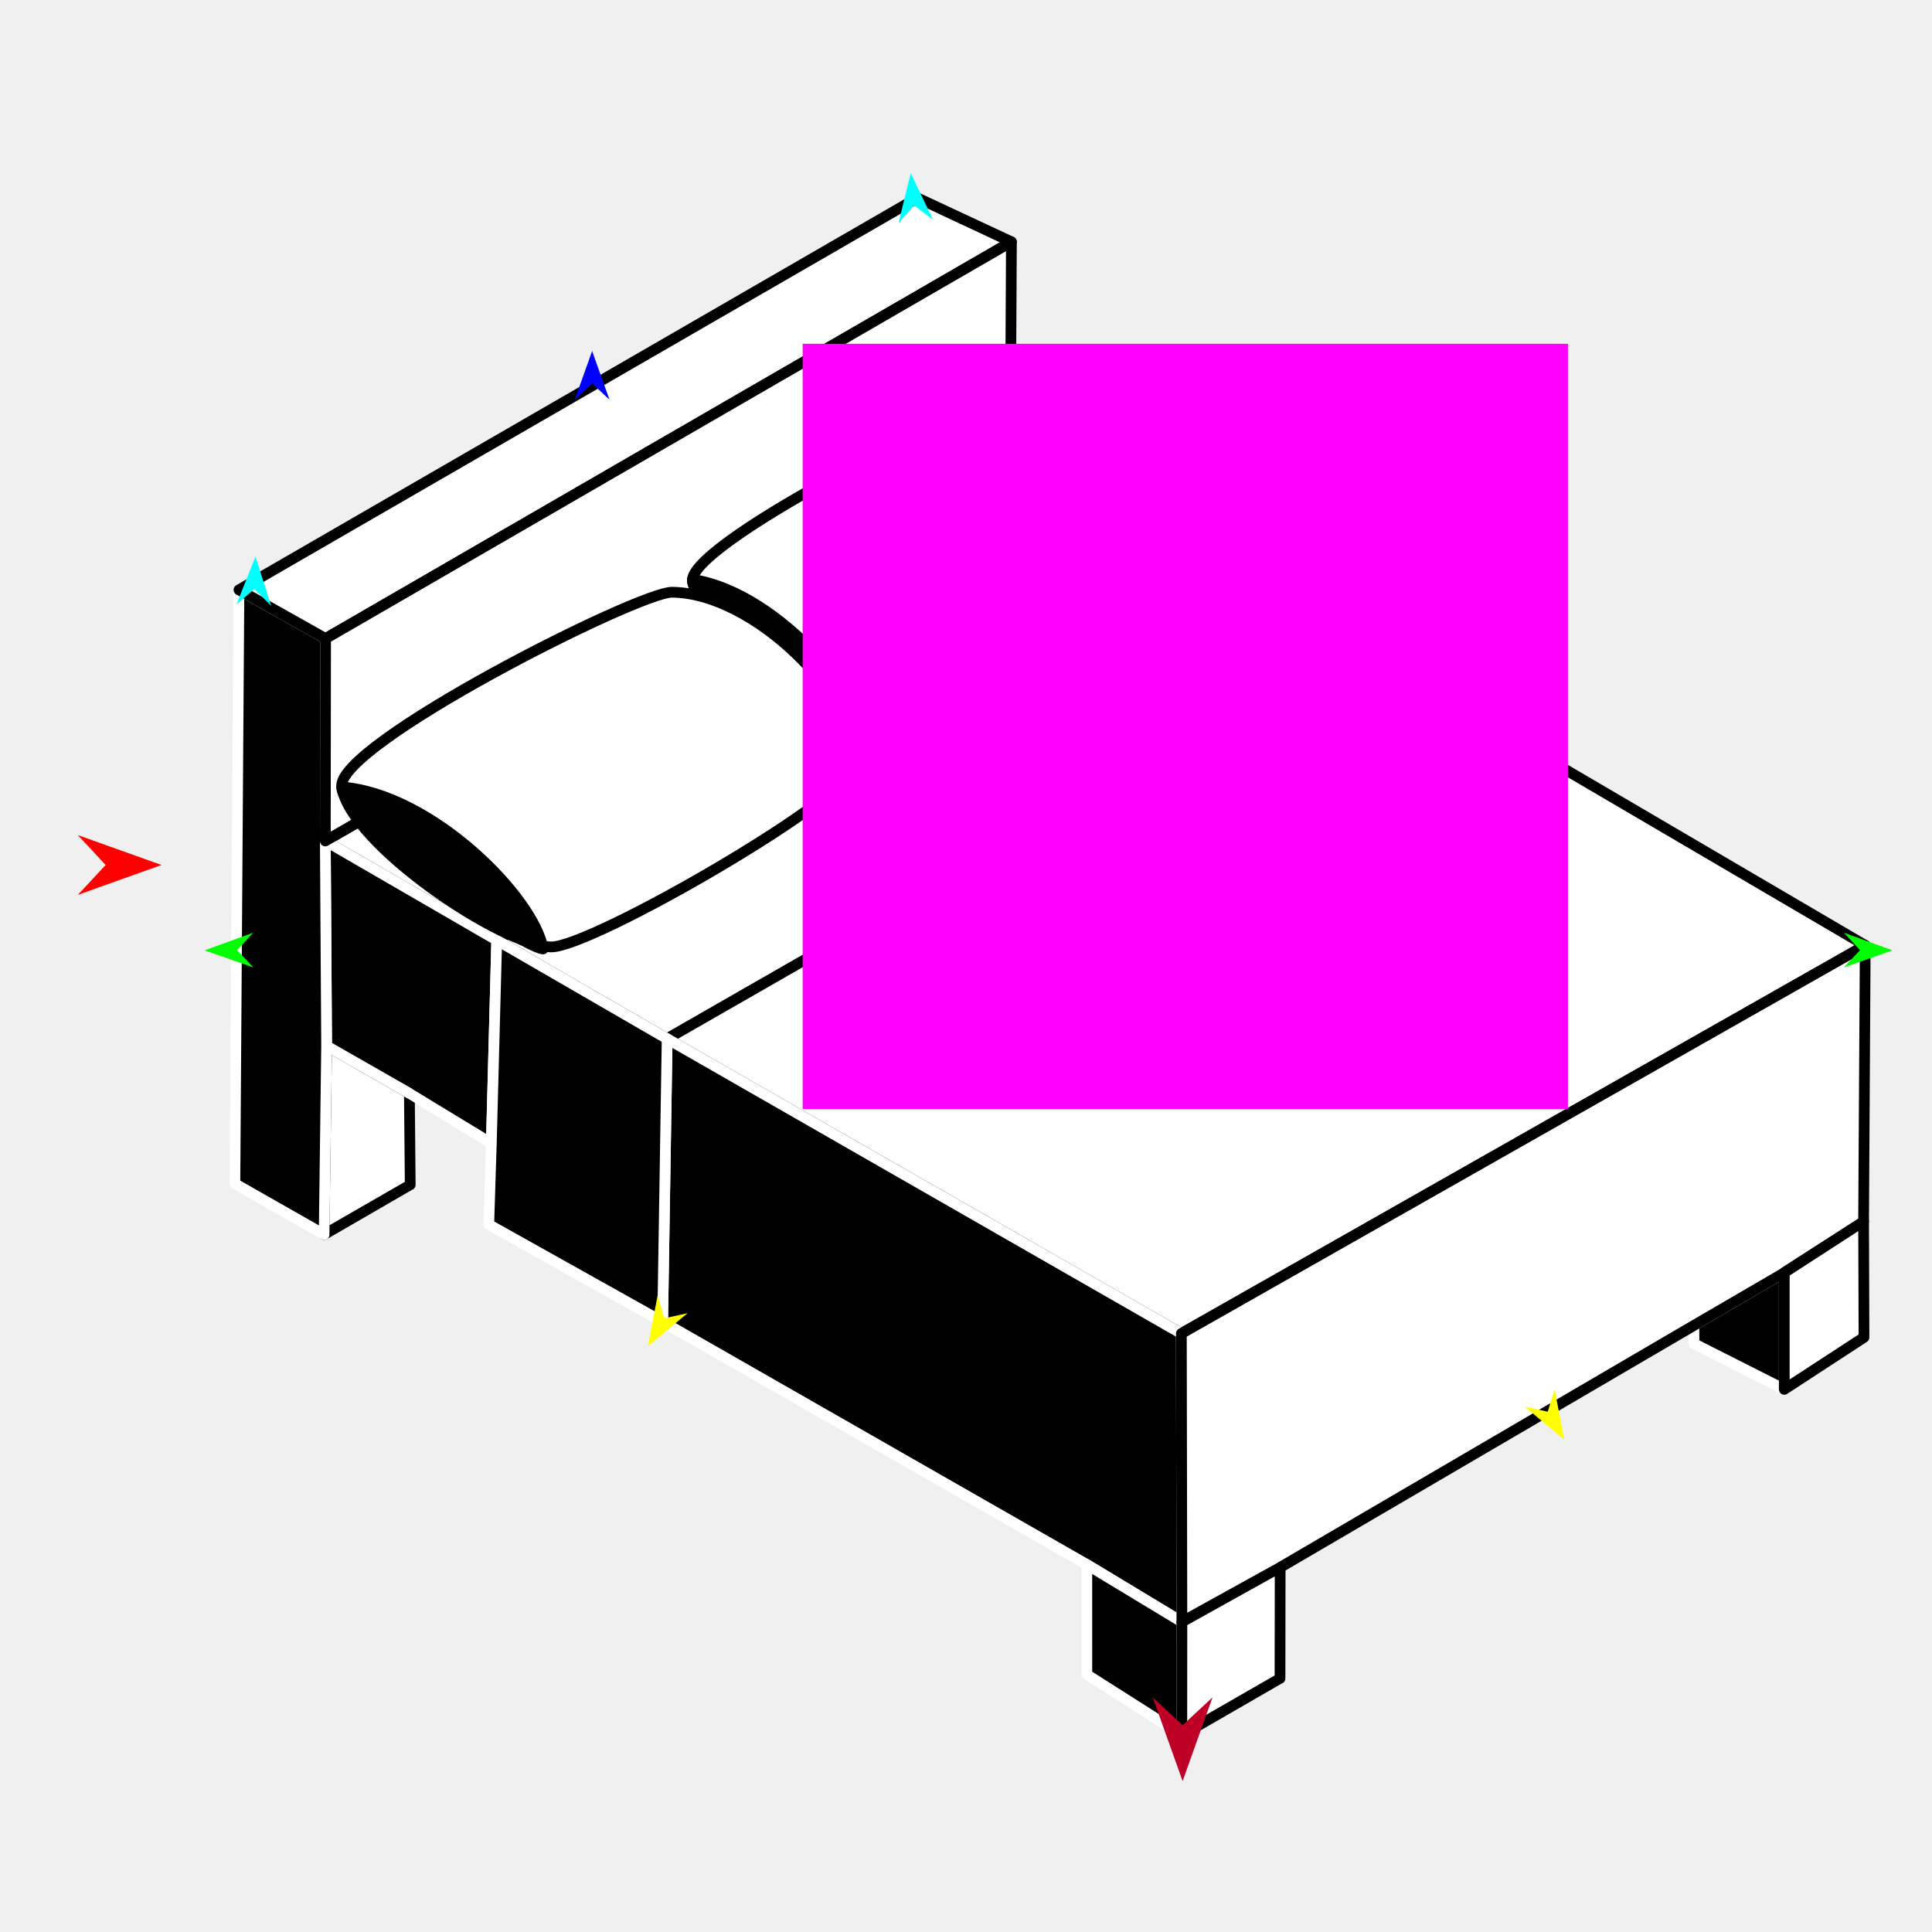
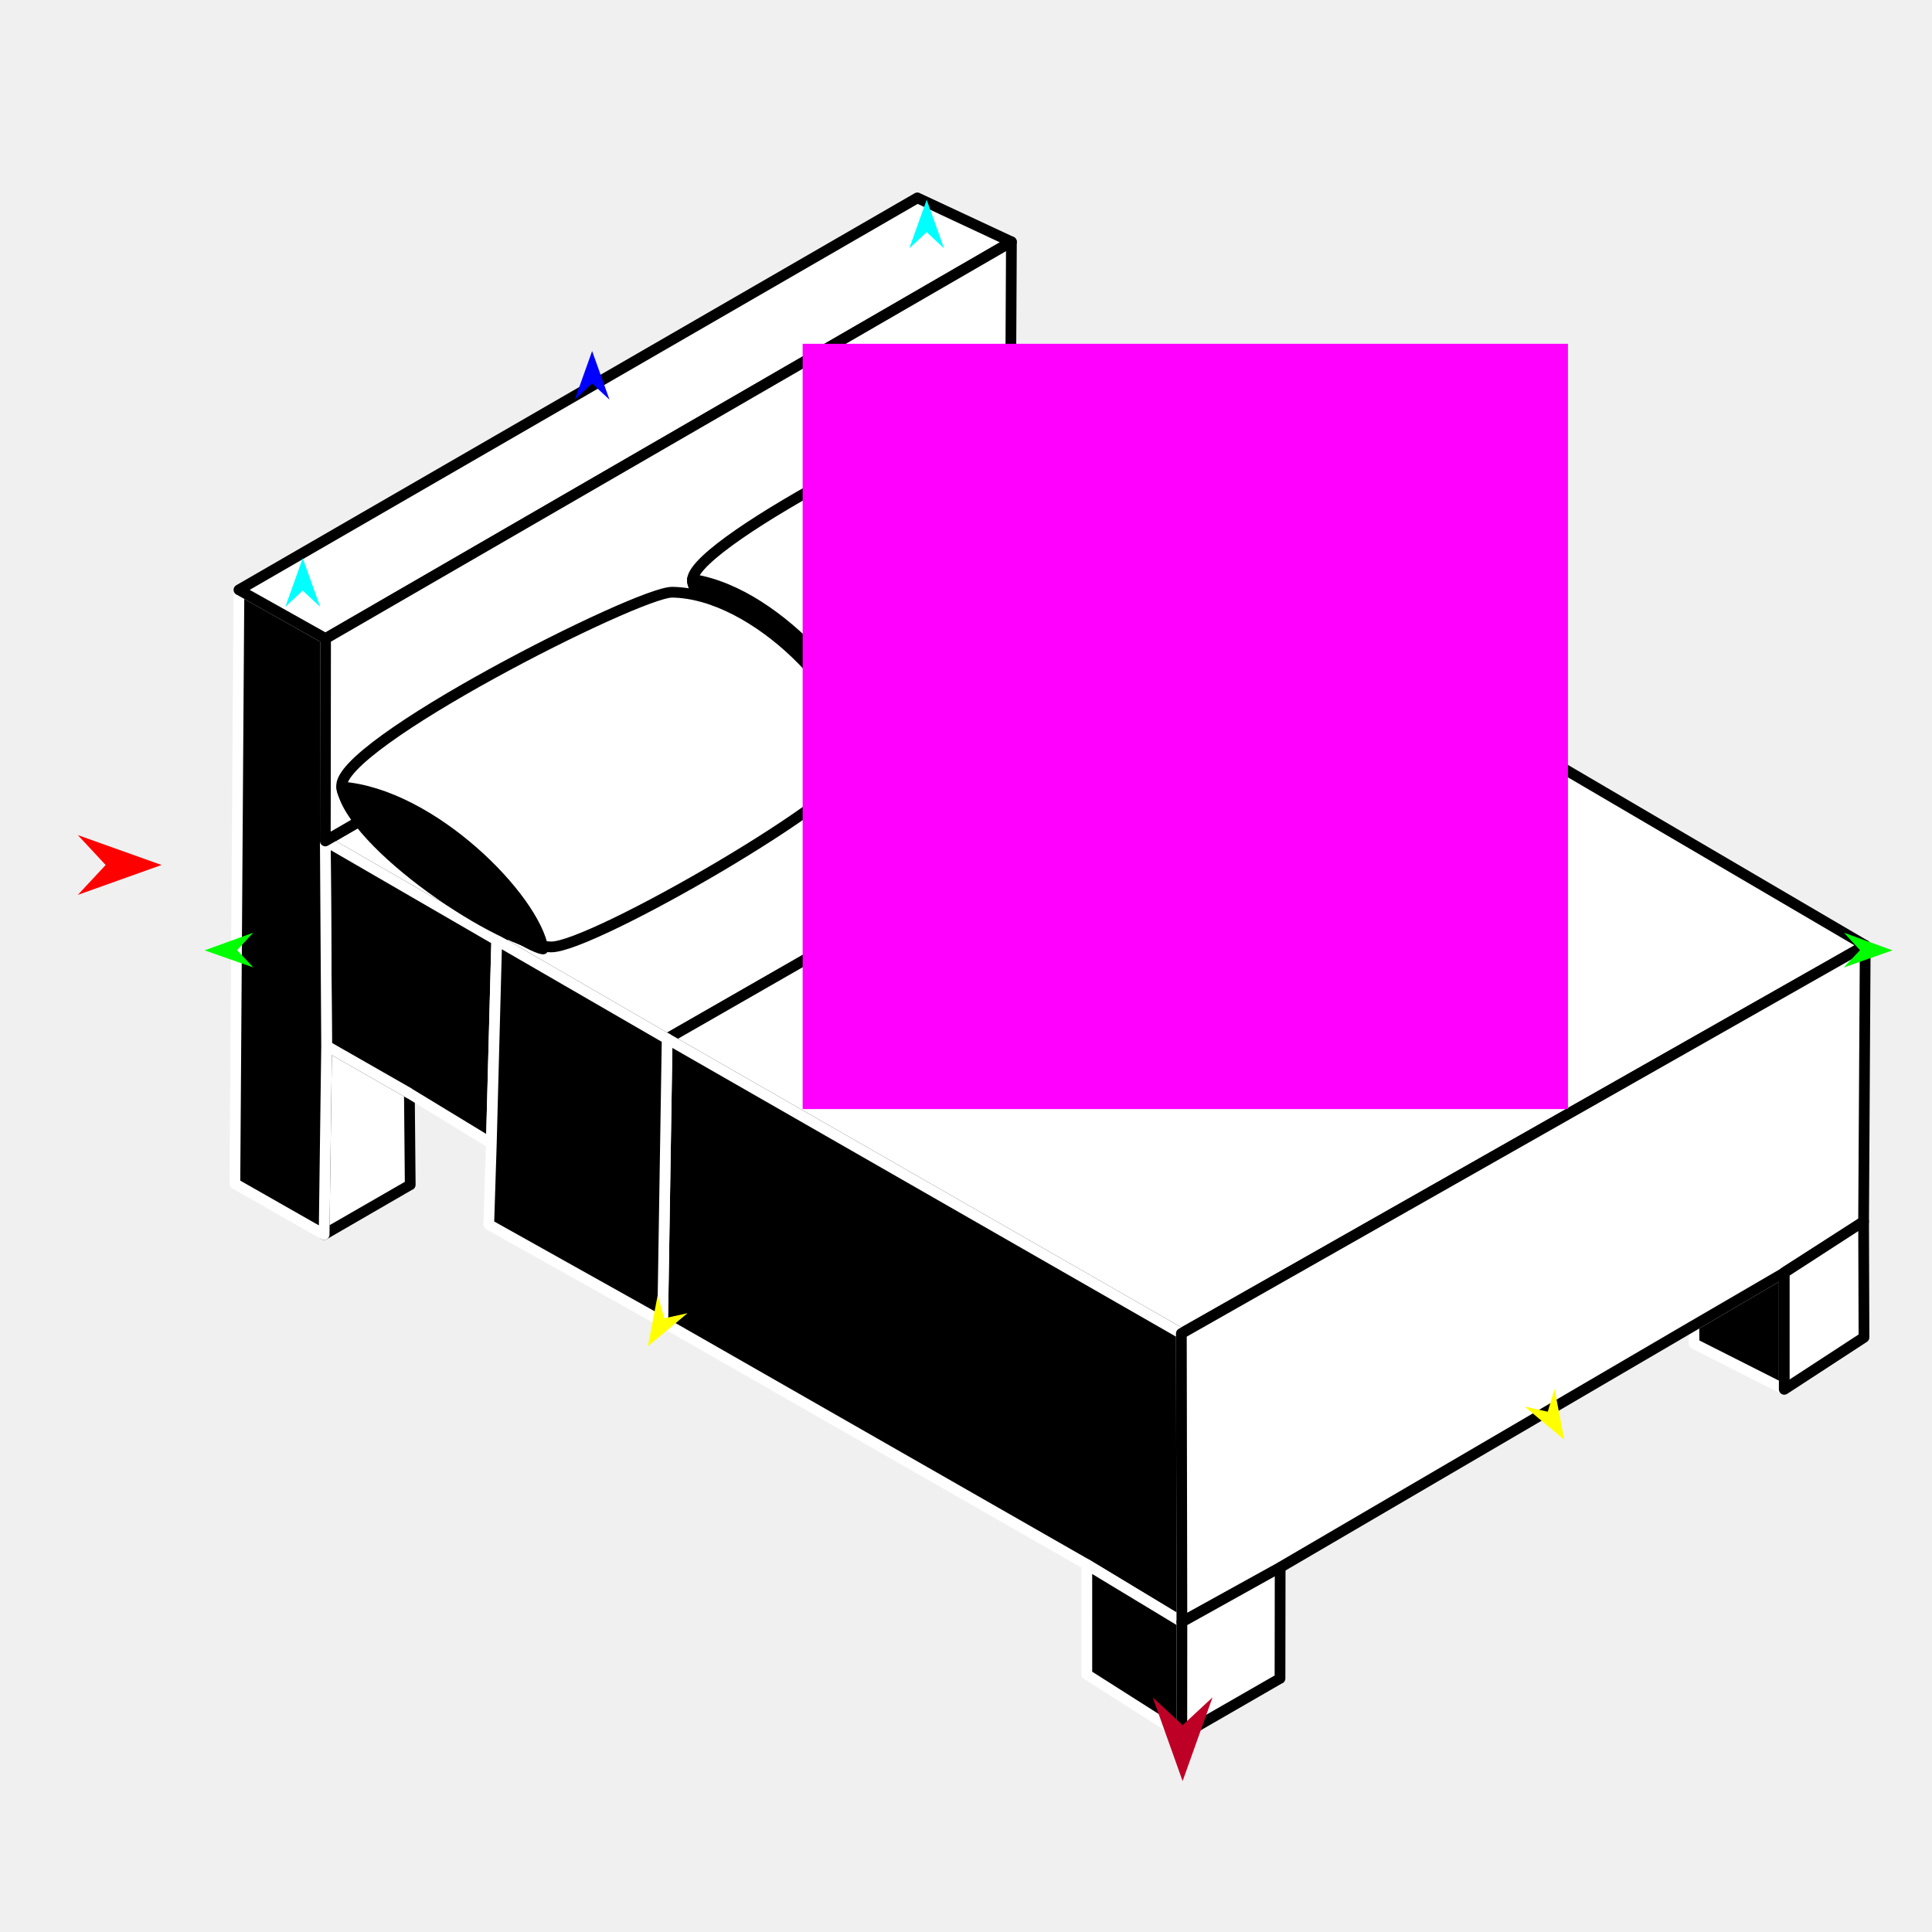
<svg xmlns="http://www.w3.org/2000/svg" version="1.1" id="Frame_0" width="720px" height="720px">
  <g id="bed">
    <g id="bed">
-       <path fill="#ffffff" fill-rule="evenodd" stroke="#000000" stroke-width="4" stroke-linejoin="round" d="M 152.879 441.544 C 152.878 441.540 152.565 407.464 152.565 407.461 C 142.283 401.580 121.722 389.819 121.719 389.818 C 121.409 413.235 120.790 460.063 120.789 460.070 C 131.486 453.895 152.875 441.546 152.879 441.544 Z" />
+       <path fill="#ffffff" fill-rule="evenodd" stroke="#000000" stroke-width="4" stroke-linejoin="round" d="M 152.879 441.544 C 152.879 441.540 152.565 407.464 152.565 407.461 C 142.283 401.580 121.722 389.819 121.719 389.818 C 121.409 413.235 120.790 460.063 120.790 460.070 C 131.486 453.895 152.875 441.546 152.879 441.544 Z" />
      <path fill="#ffffff" fill-rule="evenodd" stroke="#000000" stroke-width="4" stroke-linejoin="round" d="M 439.133 201.437 C 354.460 251.078 185.139 350.346 185.114 350.361 C 185.108 350.357 121.243 313.404 121.237 313.401 C 121.262 313.386 376.507 165.628 376.533 165.613 C 376.539 165.617 439.127 201.433 439.133 201.437 Z" />
      <path fill="none" stroke="#ffffff" stroke-width="1" stroke-linecap="butt" stroke-linejoin="round" d="M 439.133 201.437 C 354.460 251.078 185.139 350.346 185.114 350.361 " />
      <path fill="#ffffff" fill-rule="evenodd" stroke="#000000" stroke-width="4" stroke-linejoin="round" d="M 248.630 387.112 C 248.655 387.098 419.100 289.357 504.336 240.480 C 504.329 240.476 439.140 201.441 439.133 201.437 C 354.460 251.078 185.139 350.346 185.114 350.361 C 185.120 350.364 248.623 387.109 248.630 387.112 Z" />
      <path fill="none" stroke="#ffffff" stroke-width="1" stroke-linecap="butt" stroke-linejoin="round" d="M 248.630 387.112 C 248.655 387.098 419.100 289.357 504.336 240.480 " />
-       <path fill="#ffffff" fill-rule="evenodd" stroke="#000000" stroke-width="4" stroke-linejoin="round" d="M 504.336 240.480 C 504.355 240.491 695.097 352.310 695.116 352.322 C 610.164 400.536 440.284 496.951 440.258 496.965 C 440.239 496.954 248.649 387.123 248.630 387.112 C 248.655 387.098 419.100 289.357 504.336 240.480 Z" />
+       <path fill="#ffffff" fill-rule="evenodd" stroke="#000000" stroke-width="4" stroke-linejoin="round" d="M 504.336 240.480 C 504.355 240.491 695.097 352.310 695.116 352.322 C 610.164 400.536 440.283 496.951 440.258 496.965 C 440.239 496.954 248.649 387.123 248.630 387.112 C 248.655 387.098 419.100 289.357 504.336 240.480 Z" />
      <path fill="none" stroke="#000000" stroke-width="1" stroke-linecap="butt" stroke-linejoin="round" d="M 440.258 496.965 C 440.239 496.954 248.649 387.123 248.630 387.112 " />
      <path fill="#000000" fill-rule="evenodd" stroke="#ffffff" stroke-width="4" stroke-linejoin="round" d="M 405.025 583.042 C 405.029 583.045 440.456 604.449 440.459 604.451 C 440.459 604.441 440.325 532.794 440.258 496.965 C 440.239 496.954 248.649 387.123 248.630 387.112 C 248.629 387.123 247.511 457.458 246.952 492.631 C 246.968 492.640 405.009 583.033 405.025 583.042 Z" />
      <path fill="none" stroke="#000000" stroke-width="1" stroke-linecap="butt" stroke-linejoin="round" d="M 152.565 407.461 C 142.283 401.580 121.722 389.819 121.719 389.818 " />
      <path fill="none" stroke="#000000" stroke-width="1" stroke-linecap="butt" stroke-linejoin="round" d="M 121.237 313.401 C 121.243 313.404 185.108 350.357 185.114 350.361 " />
      <path fill="#000000" fill-rule="evenodd" stroke="#ffffff" stroke-width="4" stroke-linejoin="round" d="M 185.114 350.361 C 185.114 350.368 183.107 426.080 183.107 426.088 C 172.926 419.879 152.568 407.463 152.565 407.461 C 142.283 401.580 121.722 389.819 121.719 389.818 C 121.719 389.817 121.237 313.408 121.237 313.401 C 121.243 313.404 185.108 350.357 185.114 350.361 Z" />
      <path fill="none" stroke="#000000" stroke-width="1" stroke-linecap="butt" stroke-linejoin="round" d="M 121.237 313.401 C 121.237 313.408 121.719 389.817 121.719 389.818 " />
-       <path fill="none" stroke="#000000" stroke-width="1" stroke-linecap="butt" stroke-linejoin="round" d="M 121.719 389.818 C 121.409 413.235 120.790 460.063 120.789 460.070 " />
-       <path fill="#000000" fill-rule="evenodd" stroke="#ffffff" stroke-width="4" stroke-linejoin="round" d="M 121.237 313.401 C 121.237 313.408 121.719 389.817 121.719 389.818 C 121.409 413.235 120.790 460.063 120.789 460.070 C 120.786 460.068 87.538 441.137 87.535 441.135 C 87.535 441.113 89.047 219.849 89.047 219.826 C 89.051 219.828 110.567 231.927 121.327 237.977 C 121.327 237.984 121.237 313.393 121.237 313.401 Z" />
+       <path fill="none" stroke="#000000" stroke-width="1" stroke-linecap="butt" stroke-linejoin="round" d="M 121.719 389.818 C 121.409 413.235 120.790 460.063 120.790 460.070 " />
+       <path fill="#000000" fill-rule="evenodd" stroke="#ffffff" stroke-width="4" stroke-linejoin="round" d="M 121.237 313.401 C 121.237 313.408 121.719 389.817 121.719 389.818 C 121.409 413.235 120.790 460.063 120.790 460.070 C 120.786 460.068 87.538 441.137 87.535 441.135 C 87.535 441.113 89.047 219.849 89.047 219.827 C 89.051 219.828 110.567 231.927 121.327 237.977 C 121.327 237.984 121.237 313.393 121.237 313.401 Z" />
      <path fill="none" stroke="#000000" stroke-width="1" stroke-linecap="butt" stroke-linejoin="round" d="M 405.025 583.042 C 405.029 583.045 440.456 604.449 440.459 604.451 " />
      <path fill="#000000" fill-rule="evenodd" stroke="#ffffff" stroke-width="4" stroke-linejoin="round" d="M 405.033 624.028 C 405.033 624.024 405.028 596.704 405.025 583.042 C 405.029 583.045 440.456 604.449 440.459 604.451 C 440.459 604.456 440.426 646.575 440.426 646.579 C 440.422 646.577 405.036 624.030 405.033 624.028 Z" />
-       <path fill="#000000" fill-rule="evenodd" stroke="#ffffff" stroke-width="4" stroke-linejoin="round" d="M 631.304 500.747 C 631.304 500.746 631.273 496.225 631.258 493.964 C 631.261 493.962 664.941 474.274 664.944 474.272 C 664.945 488.773 664.945 517.769 664.945 517.773 C 653.732 512.098 631.307 500.749 631.304 500.747 Z" />
+       <path fill="#000000" fill-rule="evenodd" stroke="#ffffff" stroke-width="4" stroke-linejoin="round" d="M 631.304 500.747 C 631.304 500.746 631.273 496.225 631.258 493.964 C 631.261 493.962 664.941 474.274 664.944 474.272 C 664.944 488.773 664.945 517.769 664.945 517.773 C 653.731 512.098 631.307 500.748 631.304 500.747 Z" />
      <path fill="none" stroke="#ffffff" stroke-width="1" stroke-linecap="butt" stroke-linejoin="round" d="M 440.459 604.451 C 440.459 604.441 440.325 532.794 440.258 496.965 " />
-       <path fill="none" stroke="#ffffff" stroke-width="1" stroke-linecap="butt" stroke-linejoin="round" d="M 440.258 496.965 C 440.284 496.951 610.164 400.536 695.116 352.322 " />
+       <path fill="none" stroke="#ffffff" stroke-width="1" stroke-linecap="butt" stroke-linejoin="round" d="M 440.258 496.965 C 440.283 496.951 610.164 400.536 695.116 352.322 " />
      <path fill="none" stroke="#ffffff" stroke-width="1" stroke-linecap="butt" stroke-linejoin="round" d="M 664.944 474.272 C 664.941 474.274 631.261 493.962 631.258 493.964 " />
-       <path fill="#ffffff" fill-rule="evenodd" stroke="#000000" stroke-width="4" stroke-linejoin="round" d="M 440.459 604.451 C 440.459 604.441 440.325 532.794 440.258 496.965 C 440.284 496.951 610.164 400.536 695.116 352.322 C 695.116 352.332 694.507 455.195 694.507 455.205 C 694.504 455.207 664.947 474.270 664.944 474.272 C 664.941 474.274 631.261 493.962 631.258 493.964 C 631.242 493.973 477.091 584.121 477.076 584.130 C 477.072 584.132 440.463 604.449 440.459 604.451 Z" />
+       <path fill="#ffffff" fill-rule="evenodd" stroke="#000000" stroke-width="4" stroke-linejoin="round" d="M 440.459 604.451 C 440.459 604.441 440.325 532.794 440.258 496.965 C 440.283 496.951 610.164 400.536 695.116 352.322 C 695.116 352.332 694.507 455.195 694.507 455.205 C 694.504 455.207 664.947 474.270 664.944 474.272 C 664.941 474.274 631.261 493.962 631.258 493.964 C 631.242 493.973 477.091 584.121 477.076 584.130 C 477.072 584.132 440.463 604.449 440.459 604.451 Z" />
      <path fill="none" stroke="#ffffff" stroke-width="1" stroke-linecap="butt" stroke-linejoin="round" d="M 440.426 646.579 C 440.426 646.575 440.459 604.456 440.459 604.451 " />
      <path fill="none" stroke="#ffffff" stroke-width="1" stroke-linecap="butt" stroke-linejoin="round" d="M 440.459 604.451 C 440.463 604.449 477.072 584.132 477.076 584.130 " />
      <path fill="#ffffff" fill-rule="evenodd" stroke="#000000" stroke-width="4" stroke-linejoin="round" d="M 477.076 584.130 C 477.057 597.924 477.018 625.508 477.018 625.512 C 477.015 625.514 452.623 639.557 440.426 646.579 C 440.426 646.575 440.459 604.456 440.459 604.451 C 440.463 604.449 477.072 584.132 477.076 584.130 Z" />
-       <path fill="none" stroke="#ffffff" stroke-width="1" stroke-linecap="butt" stroke-linejoin="round" d="M 664.945 517.773 C 664.945 517.769 664.945 488.773 664.944 474.272 " />
+       <path fill="none" stroke="#ffffff" stroke-width="1" stroke-linecap="butt" stroke-linejoin="round" d="M 664.945 517.773 C 664.945 517.769 664.944 488.773 664.944 474.272 " />
      <path fill="none" stroke="#ffffff" stroke-width="1" stroke-linecap="butt" stroke-linejoin="round" d="M 664.944 474.272 C 664.947 474.270 694.504 455.207 694.507 455.205 " />
-       <path fill="#ffffff" fill-rule="evenodd" stroke="#000000" stroke-width="4" stroke-linejoin="round" d="M 664.945 517.773 C 664.945 517.769 664.945 488.773 664.944 474.272 C 664.947 474.270 694.504 455.207 694.507 455.205 C 694.556 469.604 694.655 498.397 694.655 498.401 C 694.652 498.403 664.948 517.771 664.945 517.773 Z" />
-       <path fill="none" stroke="#ffffff" stroke-width="1" stroke-linecap="butt" stroke-linejoin="round" d="M 121.327 237.977 C 110.567 231.927 89.051 219.828 89.047 219.826 " />
-       <path fill="#ffffff" fill-rule="evenodd" stroke="#000000" stroke-width="4" stroke-linejoin="round" d="M 376.927 90.121 C 376.902 90.135 121.353 237.962 121.327 237.977 C 110.567 231.927 89.051 219.828 89.047 219.826 C 173.324 171.132 341.851 73.758 341.876 73.744 C 341.880 73.745 365.244 84.662 376.927 90.121 Z" />
+       <path fill="#ffffff" fill-rule="evenodd" stroke="#000000" stroke-width="4" stroke-linejoin="round" d="M 664.945 517.773 C 664.945 517.769 664.944 488.773 664.944 474.272 C 664.947 474.270 694.504 455.207 694.507 455.205 C 694.556 469.604 694.655 498.397 694.655 498.401 C 694.652 498.403 664.948 517.771 664.945 517.773 Z" />
+       <path fill="none" stroke="#ffffff" stroke-width="1" stroke-linecap="butt" stroke-linejoin="round" d="M 121.327 237.977 C 110.567 231.927 89.051 219.828 89.047 219.827 " />
+       <path fill="#ffffff" fill-rule="evenodd" stroke="#000000" stroke-width="4" stroke-linejoin="round" d="M 376.927 90.121 C 376.902 90.135 121.353 237.962 121.327 237.977 C 110.567 231.927 89.051 219.828 89.047 219.827 C 173.324 171.132 341.851 73.758 341.876 73.744 C 341.880 73.745 365.244 84.662 376.927 90.121 Z" />
      <path fill="none" stroke="#ffffff" stroke-width="1" stroke-linecap="butt" stroke-linejoin="round" d="M 121.327 237.977 C 121.327 237.984 121.237 313.393 121.237 313.401 " />
      <path fill="none" stroke="#ffffff" stroke-width="1" stroke-linecap="butt" stroke-linejoin="round" d="M 121.237 313.401 C 121.262 313.386 376.507 165.628 376.533 165.613 " />
      <path fill="none" stroke="#ffffff" stroke-width="1" stroke-linecap="butt" stroke-linejoin="round" d="M 376.927 90.121 C 376.902 90.135 121.353 237.962 121.327 237.977 " />
      <path fill="#ffffff" fill-rule="evenodd" stroke="#000000" stroke-width="4" stroke-linejoin="round" d="M 121.327 237.977 C 121.327 237.984 121.237 313.393 121.237 313.401 C 121.262 313.386 376.507 165.628 376.533 165.613 C 376.664 140.449 376.927 90.128 376.927 90.121 C 376.902 90.135 121.353 237.962 121.327 237.977 Z" />
      <path fill="none" stroke="#000000" stroke-width="1" stroke-linecap="butt" stroke-linejoin="round" d="M 246.952 492.631 C 247.511 457.458 248.629 387.123 248.630 387.112 " />
      <path fill="none" stroke="#000000" stroke-width="1" stroke-linecap="butt" stroke-linejoin="round" d="M 248.630 387.112 C 248.623 387.109 185.120 350.364 185.114 350.361 " />
      <path fill="none" stroke="#000000" stroke-width="1" stroke-linecap="butt" stroke-linejoin="round" d="M 185.114 350.361 C 185.114 350.368 183.107 426.080 183.107 426.088 " />
-       <path fill="#000000" fill-rule="evenodd" stroke="#ffffff" stroke-width="4" stroke-linejoin="round" d="M 246.952 492.631 C 247.511 457.458 248.629 387.123 248.630 387.112 C 248.623 387.109 185.120 350.364 185.114 350.361 C 185.114 350.368 183.107 426.080 183.107 426.088 C 183.107 426.091 182.463 446.270 182.142 456.362 C 203.745 468.451 246.945 492.627 246.952 492.631 Z" />
-       <path fill="#ffffff" fill-rule="evenodd" stroke="#000000" stroke-width="4" stroke-linejoin="round" d="M 258.057 215.918 C 259.478 201.060 364.249 147.665 375.921 150.116 C 405.685 156.368 434.511 172.859 450.201 206.678 C 455.517 218.136 340.702 281.146 327.050 279.279 C 318.105 278.055 256.983 227.152 258.057 215.918 Z" />
+       <path fill="#000000" fill-rule="evenodd" stroke="#ffffff" stroke-width="4" stroke-linejoin="round" d="M 246.952 492.631 C 247.511 457.458 248.629 387.123 248.630 387.112 C 248.623 387.109 185.120 350.364 185.114 350.361 C 185.114 350.368 183.107 426.080 183.107 426.088 C 183.107 426.091 182.463 446.270 182.142 456.361 C 203.745 468.451 246.945 492.627 246.952 492.631 Z" />
+       <path fill="#ffffff" fill-rule="evenodd" stroke="#000000" stroke-width="4" stroke-linejoin="round" d="M 258.057 215.918 C 259.478 201.060 364.249 147.665 375.921 150.117 C 405.684 156.368 434.511 172.860 450.201 206.678 C 455.517 218.136 340.702 281.146 327.050 279.279 C 318.105 278.055 256.983 227.153 258.057 215.918 Z" />
      <path fill="#000000" fill-rule="evenodd" stroke="#000000" stroke-width="4" stroke-linejoin="round" d="M 258.057 215.918 C 292.051 221.297 323.666 263.716 327.050 279.279 C 318.105 278.055 257.185 227.170 258.057 215.918 Z" />
      <path fill="#ffffff" fill-rule="evenodd" stroke="#000000" stroke-width="4" stroke-linejoin="round" d="M 127.354 293.306 C 124.995 277.676 237.876 220.555 250.505 220.705 C 281.368 221.072 319.258 259.935 319.498 284.066 C 319.616 295.838 220.486 353.074 205.412 352.889 C 187.172 352.666 130.551 314.484 127.354 293.306 Z" />
-       <path fill="#000000" fill-rule="evenodd" stroke="#000000" stroke-width="4" stroke-linejoin="round" d="M 127.354 293.306 C 160.983 295.860 199.216 334.709 202.390 353.645 C 193.151 352.770 126.840 304.895 127.354 293.306 Z" />
+       <path fill="#000000" fill-rule="evenodd" stroke="#000000" stroke-width="4" stroke-linejoin="round" d="M 127.354 293.306 C 160.983 295.860 199.217 334.709 202.390 353.645 C 193.151 352.770 126.840 304.895 127.354 293.306 Z" />
    </g>
    <g id="specs_2">
      <path fill="#0000ff" fill-rule="evenodd" stroke="none" d="M 220.668 130.821 C 220.668 130.823 227.138 148.939 227.139 148.941 C 227.138 148.941 220.668 142.921 220.668 142.920 C 220.667 142.921 214.197 148.941 214.197 148.941 C 214.197 148.939 220.667 130.823 220.668 130.821 Z" />
-       <path fill="#00ff00" fill-rule="evenodd" stroke="none" d="M 76.256 354.163 C 76.258 354.162 94.341 347.600 94.343 347.599 C 94.342 347.600 88.355 354.101 88.355 354.102 C 88.355 354.102 94.408 360.541 94.408 360.542 C 94.406 360.541 76.258 354.163 76.256 354.163 Z" />
-       <path fill="#ffff00" fill-rule="evenodd" stroke="none" d="M 582.943 536.525 C 582.943 536.523 579.332 517.628 579.332 517.626 C 579.332 517.627 576.808 526.097 576.808 526.098 C 576.807 526.098 568.178 524.190 568.177 524.190 C 568.178 524.191 582.942 536.524 582.943 536.525 Z" />
-       <path fill="#00ff00" fill-rule="evenodd" stroke="none" d="M 705.272 354.163 C 705.270 354.162 687.187 347.600 687.185 347.599 C 687.186 347.600 693.173 354.101 693.174 354.102 C 693.173 354.102 687.121 360.541 687.120 360.542 C 687.122 360.541 705.270 354.163 705.272 354.163 Z" />
-       <path fill="#00ffff" fill-rule="evenodd" stroke="none" d="M 339.416 64.518 C 339.417 64.520 347.698 81.883 347.699 81.884 C 347.698 81.884 340.648 76.554 340.648 76.554 C 340.647 76.554 334.823 83.201 334.823 83.202 C 334.823 83.200 339.415 64.520 339.416 64.518 Z" />
-       <path fill="#00ffff" fill-rule="evenodd" stroke="none" d="M 95.210 207.417 C 95.209 207.419 88.104 225.296 88.104 225.298 C 88.104 225.297 94.783 219.509 94.783 219.508 C 94.784 219.509 101.037 225.753 101.038 225.754 C 101.037 225.752 95.211 207.419 95.210 207.417 Z" />
-       <path fill="#be0027" fill-rule="evenodd" stroke="none" d="M 440.726 663.756 C 440.727 663.753 451.866 632.566 451.867 632.563 C 451.866 632.564 440.727 642.927 440.726 642.928 C 440.725 642.927 429.587 632.564 429.586 632.563 C 429.587 632.566 440.725 663.753 440.726 663.756 Z" />
+       <path fill="#00ff00" fill-rule="evenodd" stroke="none" d="M 76.256 354.163 C 76.258 354.162 94.341 347.600 94.343 347.599 C 94.343 347.600 88.355 354.101 88.355 354.102 C 88.355 354.102 94.408 360.541 94.408 360.542 C 94.407 360.541 76.258 354.163 76.256 354.163 Z" />
+       <path fill="#ffff00" fill-rule="evenodd" stroke="none" d="M 582.943 536.525 C 582.943 536.523 579.332 517.628 579.332 517.626 C 579.332 517.627 576.808 526.097 576.808 526.098 C 576.807 526.097 568.178 524.190 568.177 524.190 C 568.178 524.191 582.942 536.524 582.943 536.525 Z" />
+       <path fill="#00ff00" fill-rule="evenodd" stroke="none" d="M 705.272 354.163 C 705.270 354.162 687.187 347.600 687.185 347.599 C 687.186 347.600 693.173 354.101 693.173 354.102 C 693.173 354.102 687.121 360.541 687.120 360.542 C 687.122 360.541 705.270 354.163 705.272 354.163 Z" />
+       <path fill="#be0027" fill-rule="evenodd" stroke="none" d="M 440.726 663.756 C 440.727 663.753 451.865 632.566 451.867 632.563 C 451.865 632.564 440.727 642.927 440.726 642.928 C 440.725 642.927 429.587 632.564 429.586 632.563 C 429.587 632.566 440.725 663.753 440.726 663.756 Z" />
      <path fill="#ffff00" fill-rule="evenodd" stroke="none" d="M 241.457 501.720 C 241.458 501.718 245.068 482.823 245.068 482.821 C 245.069 482.822 247.592 491.292 247.593 491.292 C 247.593 491.292 256.223 489.385 256.224 489.385 C 256.222 489.386 241.459 501.719 241.457 501.720 Z" />
      <path fill="#ff0000" fill-rule="evenodd" stroke="none" d="M 60.200 322.356 C 60.197 322.355 29.010 311.217 29.007 311.215 C 29.008 311.217 39.371 322.355 39.372 322.356 C 39.371 322.357 29.008 333.495 29.007 333.496 C 29.010 333.495 60.197 322.357 60.200 322.356 Z" />
-       <path fill="#ff00ff" fill-rule="evenodd" stroke="none" d="M 299.127 413.318 C 299.155 413.318 584.299 413.318 584.327 413.318 C 584.327 413.290 584.327 128.147 584.327 128.118 C 584.299 128.118 299.155 128.118 299.127 128.118 C 299.127 128.147 299.127 413.290 299.127 413.318 Z" />
+       <path fill="#ff00ff" fill-rule="evenodd" stroke="none" d="M 299.127 413.318 C 299.155 413.318 584.298 413.318 584.327 413.318 C 584.327 413.290 584.327 128.147 584.327 128.118 C 584.298 128.118 299.155 128.118 299.127 128.118 C 299.127 128.147 299.127 413.290 299.127 413.318 Z" />
+       <path fill="#00ffff" fill-rule="evenodd" stroke="none" d="M 112.817 207.999 C 112.818 208.001 119.287 226.117 119.288 226.119 C 119.287 226.118 112.818 220.099 112.817 220.098 C 112.816 220.099 106.346 226.118 106.346 226.119 C 106.346 226.117 112.816 208.001 112.817 207.999 Z" />
+       <path fill="#00ffff" fill-rule="evenodd" stroke="none" d="M 345.340 74.422 C 345.340 74.424 351.810 92.540 351.811 92.542 C 351.810 92.541 345.340 86.522 345.340 86.521 C 345.339 86.522 338.869 92.541 338.868 92.542 C 338.869 92.540 345.339 74.424 345.340 74.422 Z" />
    </g>
  </g>
</svg>
